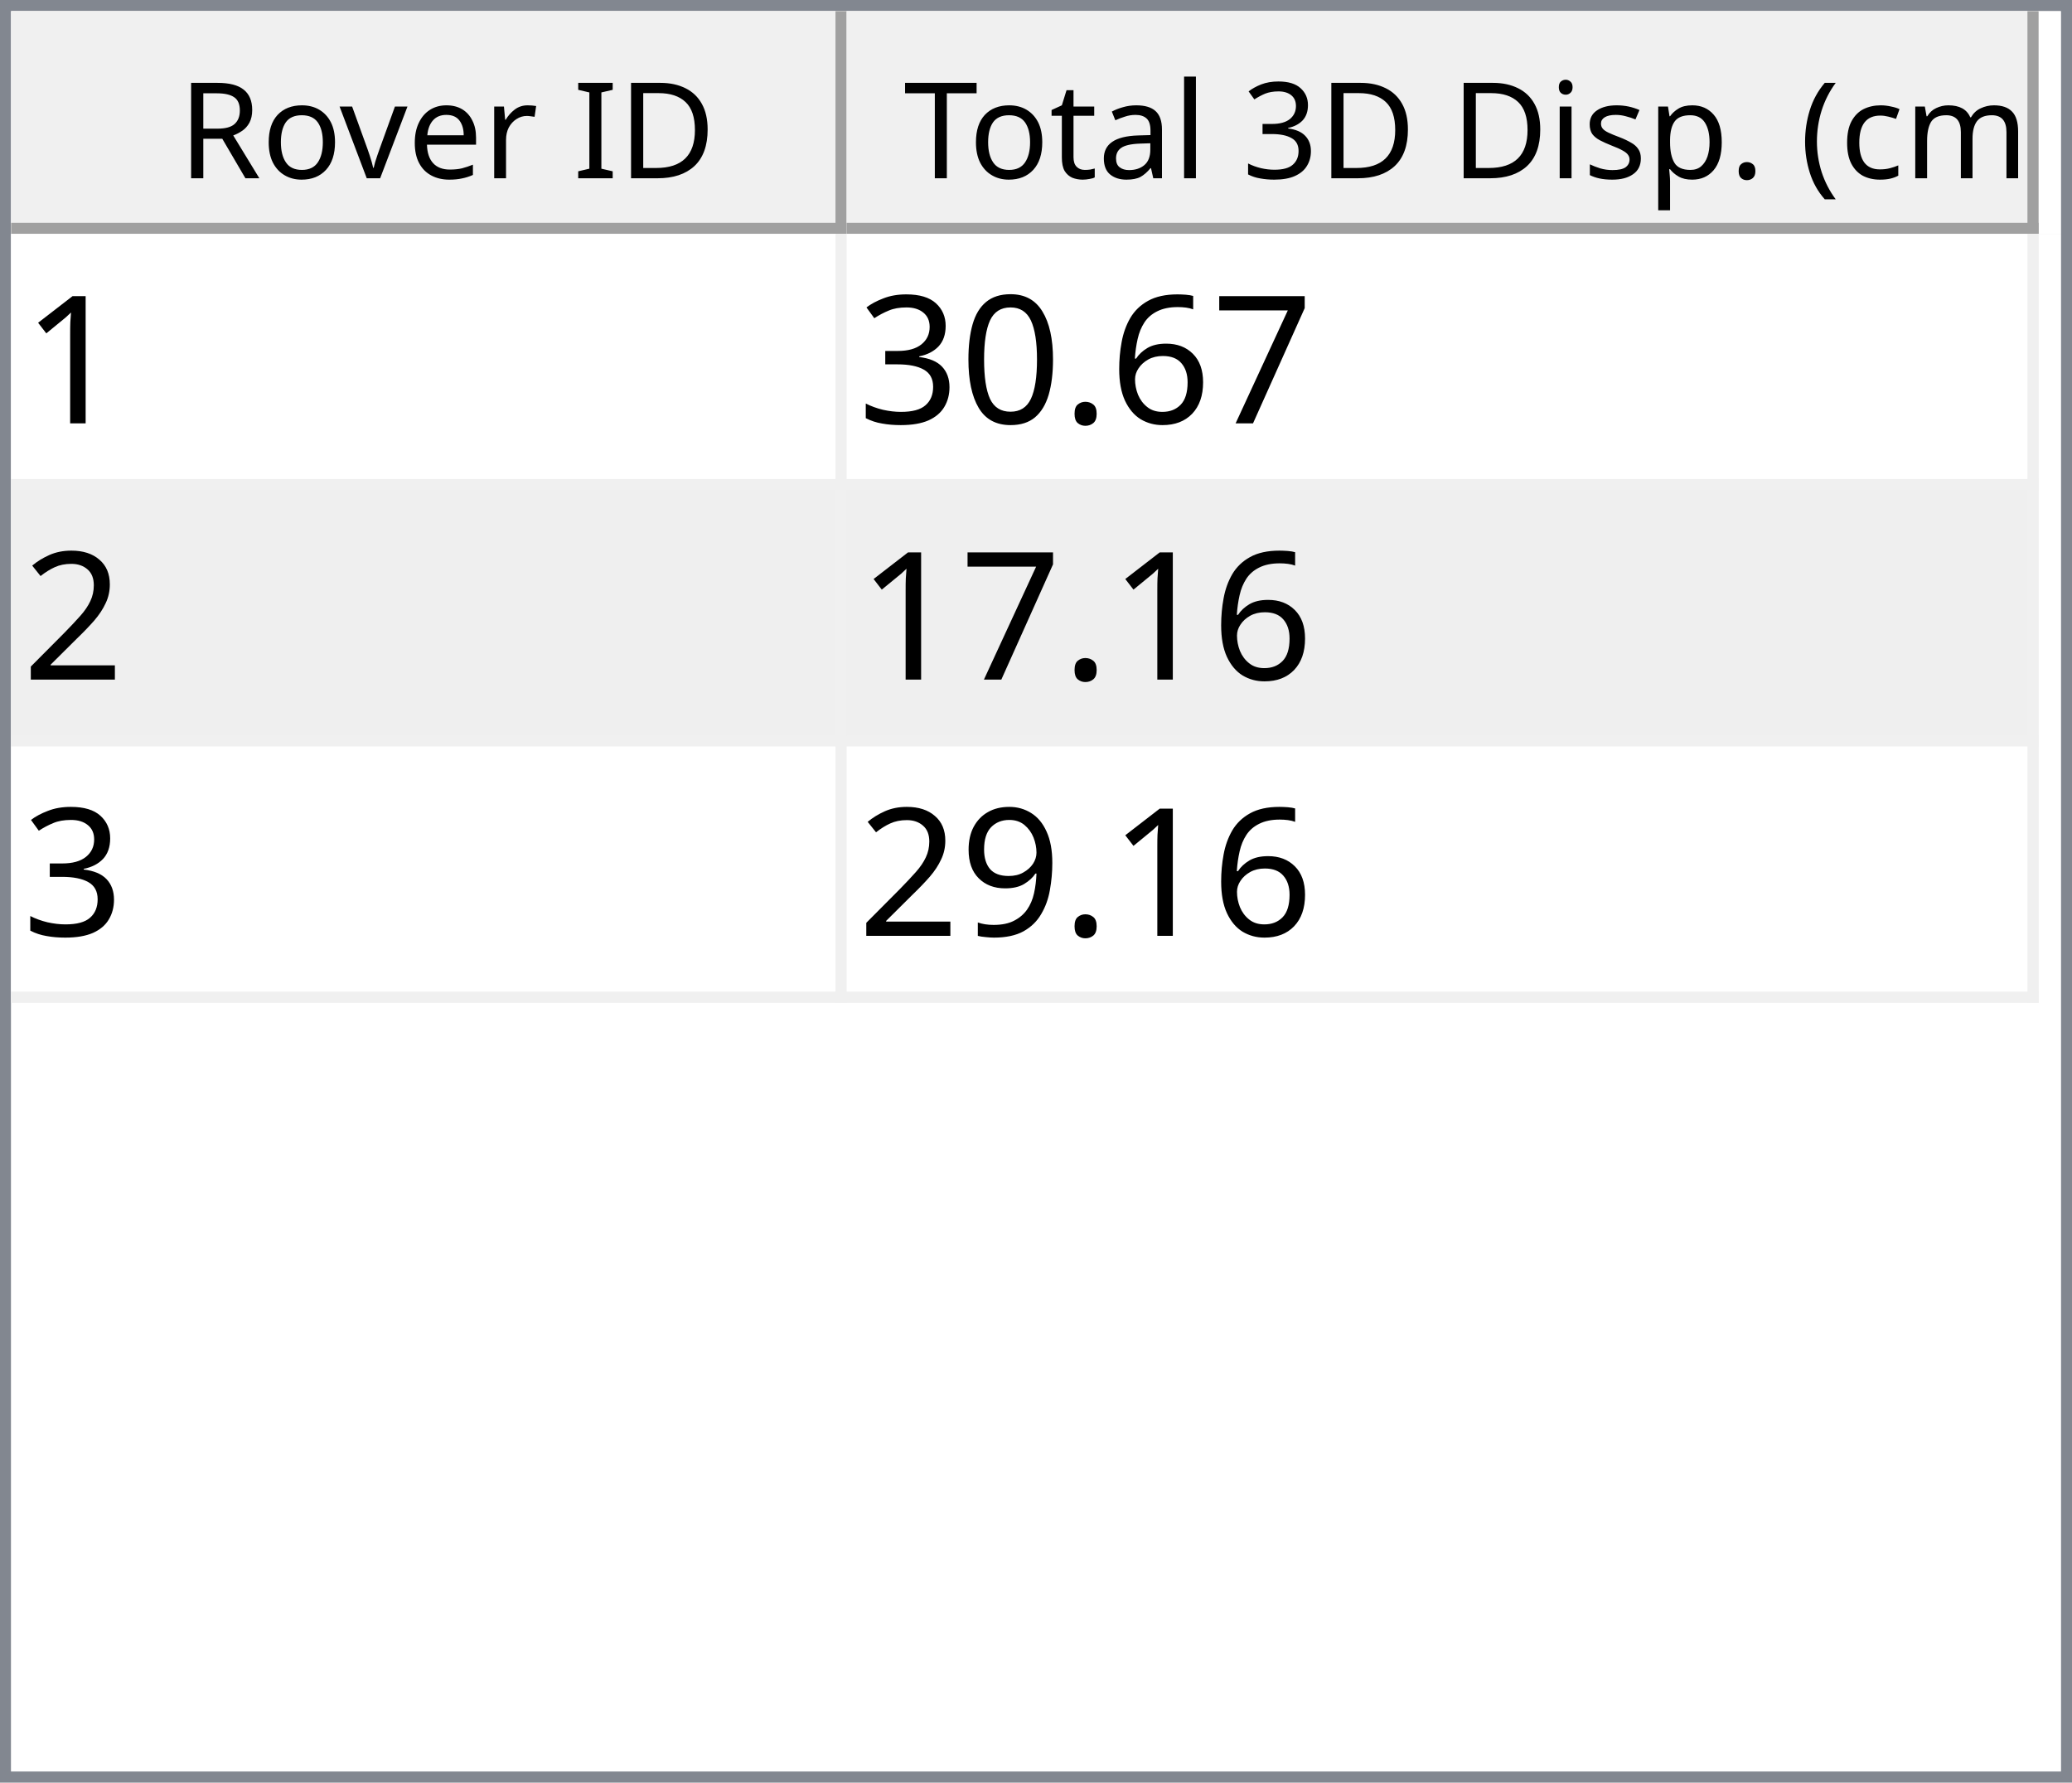
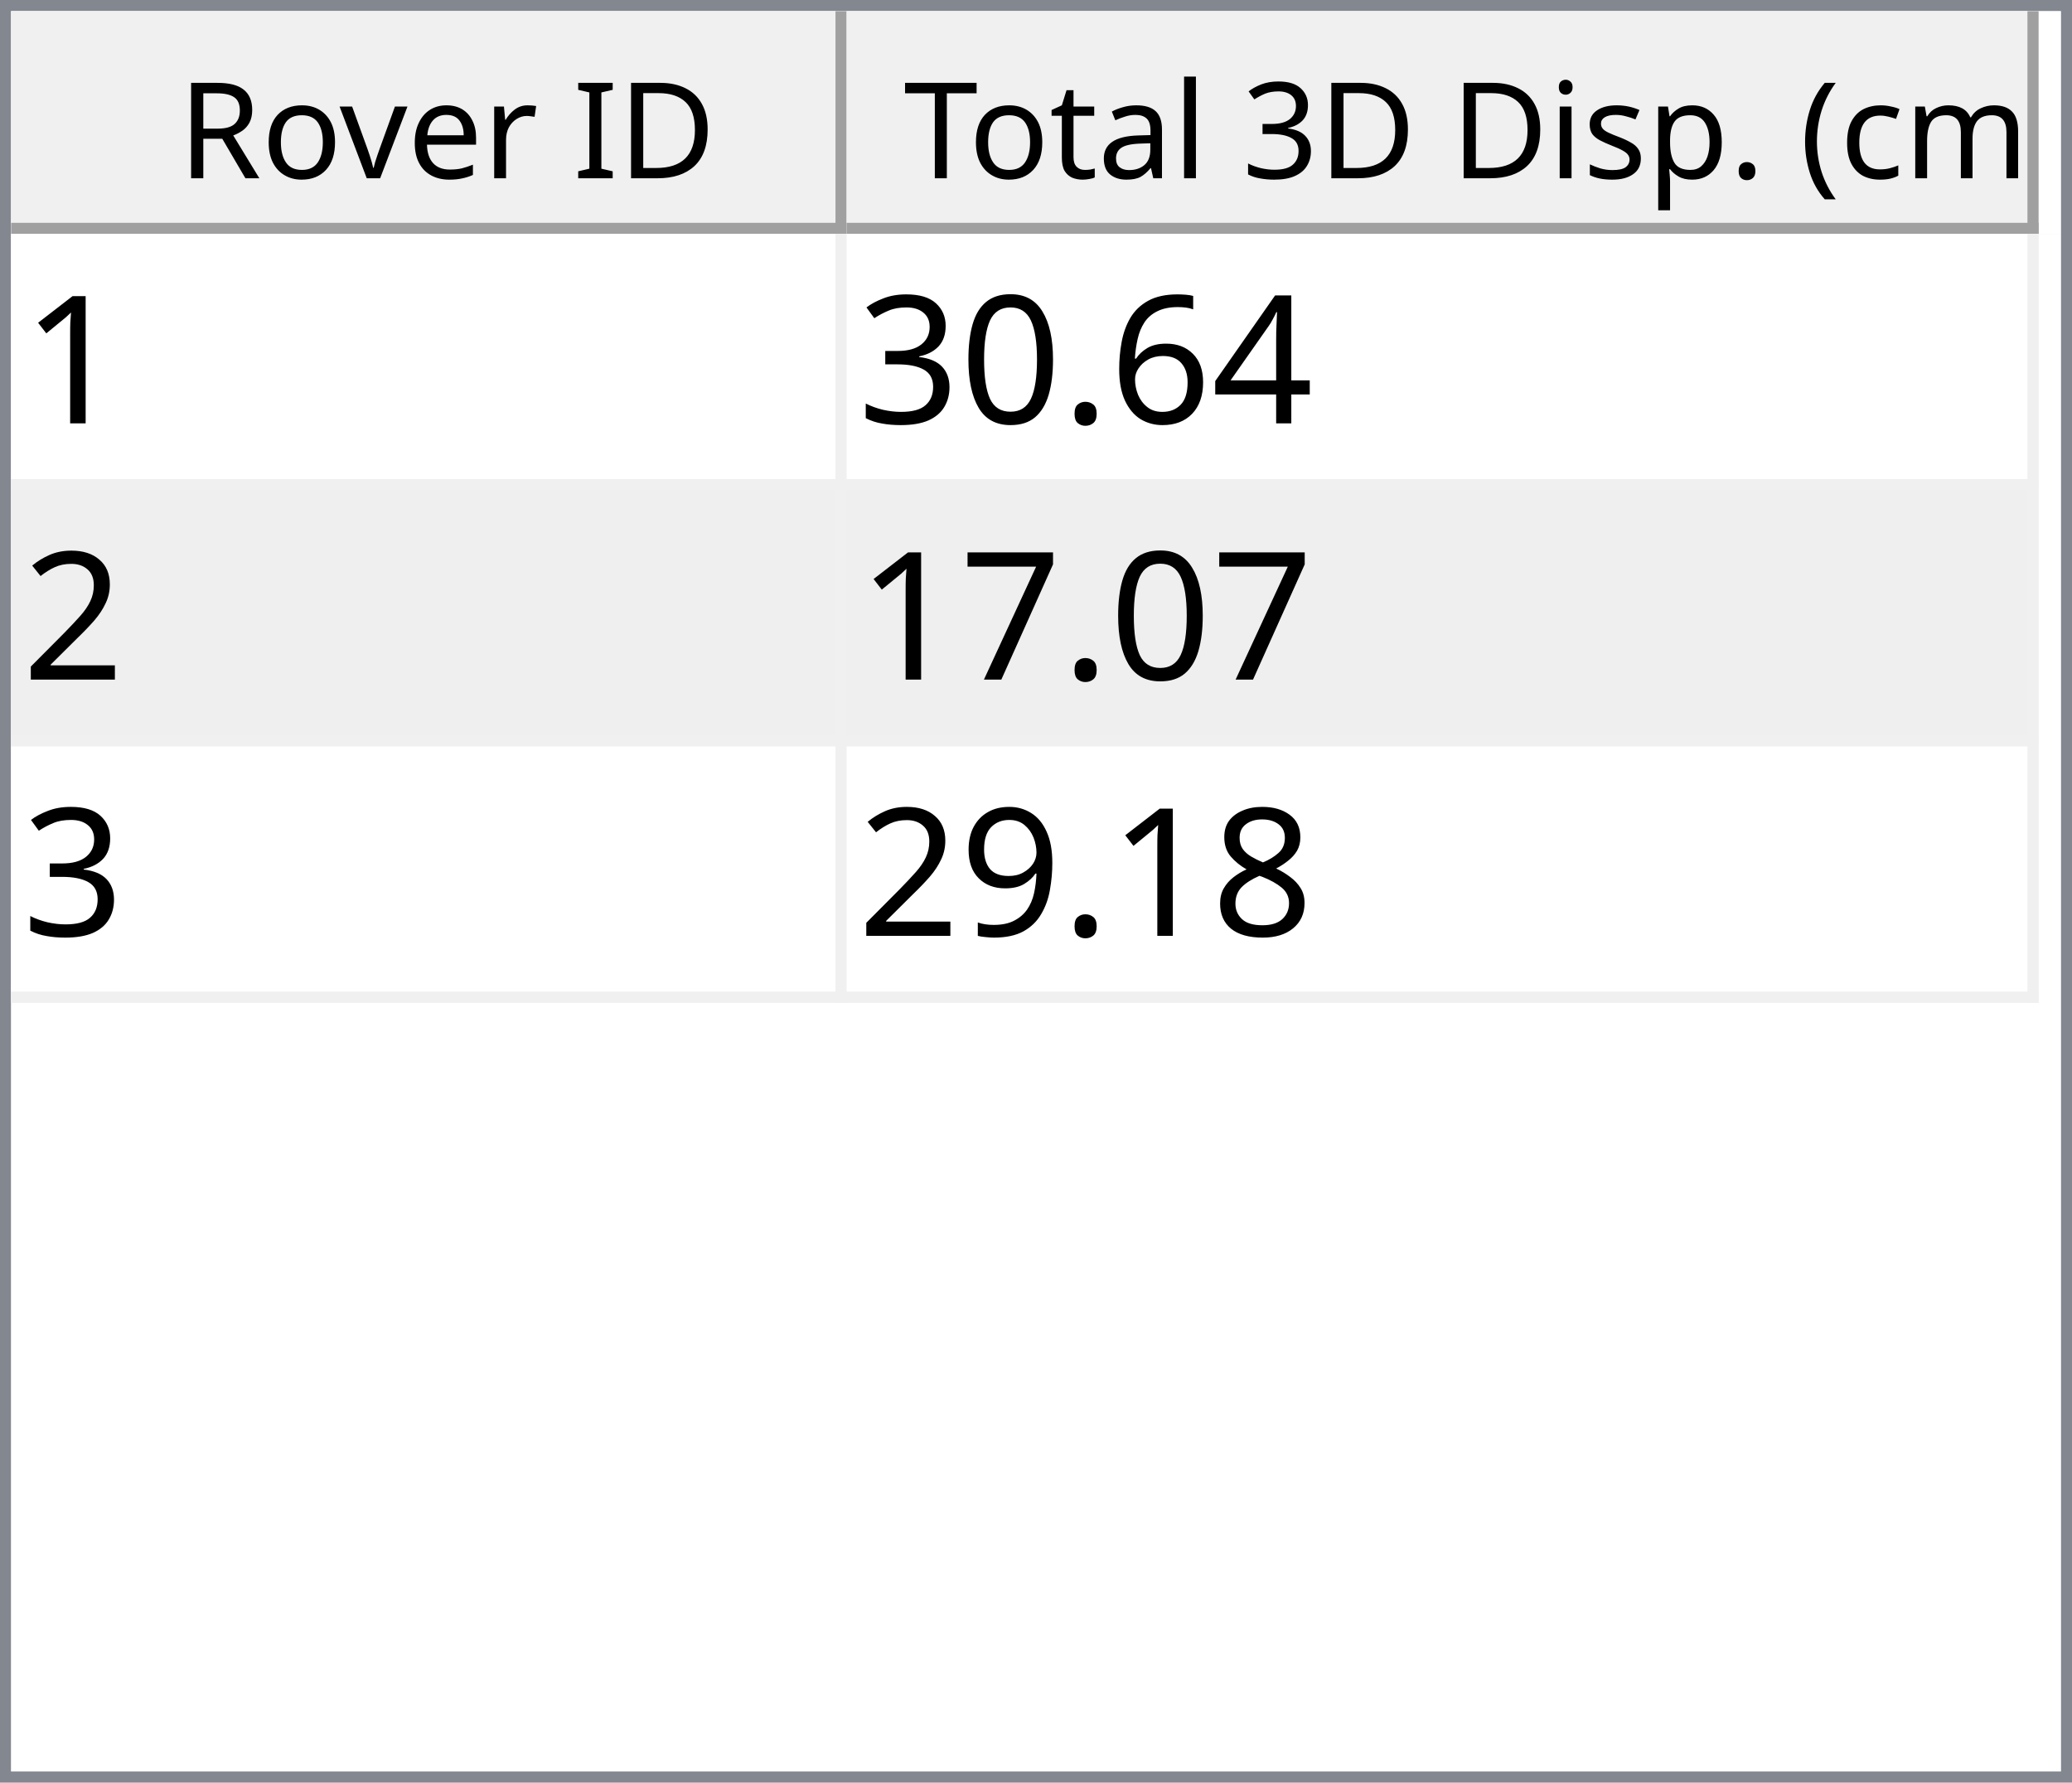
<svg xmlns="http://www.w3.org/2000/svg" style="fill-opacity:1; color-rendering:auto; color-interpolation:auto; text-rendering:auto; stroke:black; stroke-linecap:square; stroke-miterlimit:10; shape-rendering:auto; stroke-opacity:1; fill:black; stroke-dasharray:none; font-weight:normal; stroke-width:1; font-family:'Dialog'; font-style:normal; stroke-linejoin:miter; font-size:12px; stroke-dashoffset:0; image-rendering:auto;" width="186" height="160">
  <defs id="genericDefs" />
  <g>
    <defs id="defs1">
      <clipPath clipPathUnits="userSpaceOnUse" id="clipPath1">
        <path d="M0 0 L186 0 L186 160 L0 160 L0 0 Z" />
      </clipPath>
      <clipPath clipPathUnits="userSpaceOnUse" id="clipPath2">
        <path d="M0 0 L0 160 L186 160 L186 0 Z" />
      </clipPath>
      <clipPath clipPathUnits="userSpaceOnUse" id="clipPath3">
        <path d="M0 0 L0 20 L184 20 L184 0 Z" />
      </clipPath>
      <clipPath clipPathUnits="userSpaceOnUse" id="clipPath4">
        <path d="M0 0 L0 20 L75 20 L75 0 Z" />
      </clipPath>
      <clipPath clipPathUnits="userSpaceOnUse" id="clipPath5">
        <path d="M1 1 L1 19 L74 19 L74 1 Z" />
      </clipPath>
      <clipPath clipPathUnits="userSpaceOnUse" id="clipPath6">
        <path d="M0 0 L0 18 L73 18 L73 0 Z" />
      </clipPath>
      <clipPath clipPathUnits="userSpaceOnUse" id="clipPath7">
        <path d="M-0.5 -0.5 L-0.5 19.5 L74.5 19.5 L74.5 -0.5 Z" />
      </clipPath>
      <clipPath clipPathUnits="userSpaceOnUse" id="clipPath8">
        <path d="M0 0 L0 20 L107 20 L107 0 Z" />
      </clipPath>
      <clipPath clipPathUnits="userSpaceOnUse" id="clipPath9">
        <path d="M1 1 L1 19 L106 19 L106 1 Z" />
      </clipPath>
      <clipPath clipPathUnits="userSpaceOnUse" id="clipPath10">
        <path d="M0 0 L0 18 L105 18 L105 0 Z" />
      </clipPath>
      <clipPath clipPathUnits="userSpaceOnUse" id="clipPath11">
        <path d="M-0.5 -0.5 L-0.5 19.5 L106.5 19.5 L106.5 -0.5 Z" />
      </clipPath>
      <clipPath clipPathUnits="userSpaceOnUse" id="clipPath12">
        <path d="M0 0 L0 138 L184 138 L184 0 Z" />
      </clipPath>
      <clipPath clipPathUnits="userSpaceOnUse" id="clipPath13">
        <path d="M0 0 L0 69 L182 69 L182 0 Z" />
      </clipPath>
      <clipPath clipPathUnits="userSpaceOnUse" id="clipPath14">
        <path d="M-0.5 -0.5 L-0.5 68.5 L181.5 68.5 L181.5 -0.5 Z" />
      </clipPath>
      <clipPath clipPathUnits="userSpaceOnUse" id="clipPath15">
        <path d="M0 0 L0 22 L74 22 L74 0 Z" />
      </clipPath>
      <clipPath clipPathUnits="userSpaceOnUse" id="clipPath16">
        <path d="M0 0 L0 22 L106 22 L106 0 Z" />
      </clipPath>
      <font horiz-adv-x="64.551" id="font1">
        <font-face ascent="107.91" descent="25.098" units-per-em="100" style="font-style:normal; font-family:Segoe UI; font-weight:normal;" />
        <missing-glyph horiz-adv-x="64.551" d="M8.109 0 L8.109 68.266 L56.453 68.266 L56.453 0 L8.109 0 ZM15.328 7.234 L49.219 7.234 L49.219 61.031 L15.328 61.031 L15.328 7.234 Z" />
        <glyph unicode="D" horiz-adv-x="70.117" d="M9.188 0 L9.188 70.016 L28.516 70.016 Q65.531 70.016 65.531 35.891 Q65.531 19.672 55.25 9.836 Q44.969 0 27.734 0 L9.188 0 ZM17.391 62.594 L17.391 7.422 L27.828 7.422 Q41.609 7.422 49.273 14.797 Q56.938 22.172 56.938 35.688 Q56.938 62.594 28.328 62.594 L17.391 62.594 Z" />
        <glyph unicode="I" horiz-adv-x="26.611" d="M17.391 0 L9.188 0 L9.188 70.016 L17.391 70.016 L17.391 0 Z" />
        <glyph unicode=" " horiz-adv-x="27.393" d="" />
        <glyph unicode="r" horiz-adv-x="34.766" d="M34.188 41.891 Q32.078 43.5 28.125 43.5 Q23 43.5 19.555 38.672 Q16.109 33.844 16.109 25.484 L16.109 0 L8.109 0 L8.109 50 L16.109 50 L16.109 39.703 L16.312 39.703 Q18.016 44.969 21.531 47.922 Q25.047 50.875 29.391 50.875 Q32.516 50.875 34.188 50.203 L34.188 41.891 Z" />
        <glyph unicode="e" horiz-adv-x="52.295" d="M48.297 23 L12.984 23 Q13.188 14.656 17.484 10.109 Q21.781 5.562 29.297 5.562 Q37.75 5.562 44.828 11.141 L44.828 3.609 Q38.234 -1.172 27.391 -1.172 Q16.797 -1.172 10.742 5.641 Q4.688 12.453 4.688 24.812 Q4.688 36.469 11.305 43.82 Q17.922 51.172 27.734 51.172 Q37.547 51.172 42.922 44.828 Q48.297 38.484 48.297 27.203 L48.297 23 ZM40.094 29.781 Q40.047 36.719 36.75 40.578 Q33.453 44.438 27.594 44.438 Q21.922 44.438 17.969 40.383 Q14.016 36.328 13.094 29.781 L40.094 29.781 Z" />
        <glyph unicode="v" horiz-adv-x="47.9" d="M47.406 50 L27.484 0 L19.625 0 L0.688 50 L9.469 50 L22.172 13.672 Q23.578 9.672 23.922 6.688 L24.125 6.688 Q24.609 10.453 25.688 13.484 L38.969 50 L47.406 50 Z" />
        <glyph unicode="o" horiz-adv-x="58.594" d="M29 -1.172 Q17.922 -1.172 11.305 5.836 Q4.688 12.844 4.688 24.422 Q4.688 37.016 11.57 44.094 Q18.453 51.172 30.172 51.172 Q41.359 51.172 47.633 44.289 Q53.906 37.406 53.906 25.203 Q53.906 13.234 47.141 6.031 Q40.375 -1.172 29 -1.172 ZM29.594 44.438 Q21.875 44.438 17.383 39.188 Q12.891 33.938 12.891 24.703 Q12.891 15.828 17.43 10.695 Q21.969 5.562 29.594 5.562 Q37.359 5.562 41.531 10.594 Q45.703 15.625 45.703 24.906 Q45.703 34.281 41.531 39.359 Q37.359 44.438 29.594 44.438 Z" />
        <glyph unicode="R" horiz-adv-x="59.814" d="M59.375 0 L49.609 0 L37.891 19.625 Q36.281 22.359 34.766 24.289 Q33.25 26.219 31.664 27.438 Q30.078 28.656 28.25 29.219 Q26.422 29.781 24.125 29.781 L17.391 29.781 L17.391 0 L9.188 0 L9.188 70.016 L30.078 70.016 Q34.672 70.016 38.555 68.867 Q42.438 67.719 45.289 65.375 Q48.141 63.031 49.758 59.547 Q51.375 56.062 51.375 51.375 Q51.375 47.703 50.273 44.656 Q49.172 41.609 47.148 39.211 Q45.125 36.812 42.266 35.133 Q39.406 33.453 35.844 32.516 L35.844 32.328 Q37.594 31.547 38.891 30.547 Q40.188 29.547 41.359 28.18 Q42.531 26.812 43.68 25.078 Q44.828 23.344 46.234 21.047 L59.375 0 ZM17.391 62.594 L17.391 37.203 L28.516 37.203 Q31.594 37.203 34.203 38.133 Q36.812 39.062 38.719 40.797 Q40.625 42.531 41.703 45.047 Q42.781 47.562 42.781 50.688 Q42.781 56.297 39.141 59.445 Q35.5 62.594 28.609 62.594 L17.391 62.594 Z" />
        <glyph unicode=")" horiz-adv-x="30.176" d="M8.297 -15.922 L1.172 -15.922 Q16.406 2.344 16.406 26.812 Q16.406 51.469 1.078 70.016 L8.297 70.016 Q23.531 52.156 23.531 26.703 Q23.531 1.375 8.297 -15.922 Z" />
        <glyph unicode="m" horiz-adv-x="86.133" d="M79.109 0 L71.094 0 L71.094 28.719 Q71.094 37.016 68.531 40.727 Q65.969 44.438 59.906 44.438 Q54.781 44.438 51.195 39.75 Q47.609 35.062 47.609 28.516 L47.609 0 L39.594 0 L39.594 29.688 Q39.594 44.438 28.219 44.438 Q22.953 44.438 19.531 40.016 Q16.109 35.594 16.109 28.516 L16.109 0 L8.109 0 L8.109 50 L16.109 50 L16.109 42.094 L16.312 42.094 Q21.625 51.172 31.844 51.172 Q36.969 51.172 40.773 48.312 Q44.578 45.453 46 40.828 Q51.562 51.172 62.594 51.172 Q79.109 51.172 79.109 30.812 L79.109 0 Z" />
        <glyph unicode="c" horiz-adv-x="46.191" d="M42.188 2.297 Q36.422 -1.172 28.516 -1.172 Q17.828 -1.172 11.258 5.789 Q4.688 12.75 4.688 23.828 Q4.688 36.188 11.766 43.68 Q18.844 51.172 30.672 51.172 Q37.25 51.172 42.281 48.734 L42.281 40.531 Q36.719 44.438 30.375 44.438 Q22.703 44.438 17.797 38.945 Q12.891 33.453 12.891 24.516 Q12.891 15.719 17.508 10.641 Q22.125 5.562 29.891 5.562 Q36.422 5.562 42.188 9.906 L42.188 2.297 Z" />
        <glyph unicode="(" horiz-adv-x="30.176" d="M29.109 -15.922 L21.969 -15.922 Q6.844 1.375 6.844 26.703 Q6.844 52.156 21.969 70.016 L29.203 70.016 Q13.875 51.469 13.875 26.812 Q13.875 2.344 29.109 -15.922 Z" />
        <glyph unicode="." horiz-adv-x="21.68" d="M10.891 -1.078 Q8.641 -1.078 7.055 0.539 Q5.469 2.156 5.469 4.391 Q5.469 6.641 7.055 8.273 Q8.641 9.906 10.891 9.906 Q13.188 9.906 14.797 8.273 Q16.406 6.641 16.406 4.391 Q16.406 2.156 14.797 0.539 Q13.188 -1.078 10.891 -1.078 Z" />
        <glyph unicode="p" horiz-adv-x="58.789" d="M16.312 7.234 L16.109 7.234 L16.109 -23 L8.109 -23 L8.109 50 L16.109 50 L16.109 41.219 L16.312 41.219 Q22.219 51.172 33.594 51.172 Q43.266 51.172 48.688 44.461 Q54.109 37.75 54.109 26.469 Q54.109 13.922 48 6.375 Q41.891 -1.172 31.297 -1.172 Q21.578 -1.172 16.312 7.234 ZM16.109 27.391 L16.109 20.406 Q16.109 14.203 20.141 9.883 Q24.172 5.562 30.375 5.562 Q37.641 5.562 41.773 11.133 Q45.906 16.703 45.906 26.609 Q45.906 34.969 42.047 39.703 Q38.188 44.438 31.594 44.438 Q24.609 44.438 20.359 39.578 Q16.109 34.719 16.109 27.391 Z" />
        <glyph unicode="s" horiz-adv-x="42.432" d="M5.078 1.812 L5.078 10.406 Q11.625 5.562 19.484 5.562 Q30.031 5.562 30.031 12.594 Q30.031 14.594 29.125 15.992 Q28.219 17.391 26.68 18.461 Q25.141 19.531 23.07 20.383 Q21 21.234 18.609 22.172 Q15.281 23.484 12.766 24.828 Q10.25 26.172 8.57 27.859 Q6.891 29.547 6.031 31.695 Q5.172 33.844 5.172 36.719 Q5.172 40.234 6.789 42.945 Q8.406 45.656 11.086 47.484 Q13.766 49.312 17.211 50.242 Q20.656 51.172 24.312 51.172 Q30.812 51.172 35.938 48.922 L35.938 40.828 Q30.422 44.438 23.25 44.438 Q21 44.438 19.195 43.922 Q17.391 43.406 16.094 42.477 Q14.797 41.547 14.086 40.258 Q13.375 38.969 13.375 37.406 Q13.375 35.453 14.086 34.133 Q14.797 32.812 16.164 31.789 Q17.531 30.766 19.484 29.938 Q21.438 29.109 23.922 28.125 Q27.25 26.859 29.883 25.516 Q32.516 24.172 34.375 22.484 Q36.234 20.797 37.234 18.602 Q38.234 16.406 38.234 13.375 Q38.234 9.672 36.602 6.938 Q34.969 4.203 32.234 2.398 Q29.5 0.594 25.93 -0.289 Q22.359 -1.172 18.453 -1.172 Q10.75 -1.172 5.078 1.812 Z" />
        <glyph unicode="i" horiz-adv-x="24.219" d="M12.203 62.703 Q10.062 62.703 8.547 64.164 Q7.031 65.625 7.031 67.875 Q7.031 70.125 8.547 71.609 Q10.062 73.094 12.203 73.094 Q14.406 73.094 15.945 71.609 Q17.484 70.125 17.484 67.875 Q17.484 65.719 15.945 64.211 Q14.406 62.703 12.203 62.703 ZM16.109 0 L8.109 0 L8.109 50 L16.109 50 L16.109 0 Z" />
        <glyph unicode="3" horiz-adv-x="53.906" d="M46.531 19.828 Q46.531 15.094 44.75 11.211 Q42.969 7.328 39.719 4.57 Q36.469 1.812 31.93 0.297 Q27.391 -1.219 21.922 -1.219 Q11.922 -1.219 6 2.594 L6 11.188 Q13.094 5.609 22.219 5.609 Q25.875 5.609 28.828 6.539 Q31.781 7.469 33.906 9.227 Q36.031 10.984 37.18 13.477 Q38.328 15.969 38.328 19.094 Q38.328 32.812 18.797 32.812 L12.984 32.812 L12.984 39.594 L18.5 39.594 Q35.797 39.594 35.797 52.484 Q35.797 64.406 22.609 64.406 Q15.188 64.406 8.688 59.422 L8.688 67.188 Q15.375 71.188 24.609 71.188 Q29 71.188 32.57 69.969 Q36.141 68.75 38.68 66.555 Q41.219 64.359 42.609 61.281 Q44 58.203 44 54.5 Q44 40.672 30.031 36.719 L30.031 36.531 Q33.594 36.141 36.625 34.797 Q39.656 33.453 41.852 31.305 Q44.047 29.156 45.289 26.25 Q46.531 23.344 46.531 19.828 Z" />
        <glyph unicode="l" horiz-adv-x="24.219" d="M16.109 0 L8.109 0 L8.109 74.031 L16.109 74.031 L16.109 0 Z" />
        <glyph unicode="a" horiz-adv-x="50.879" d="M43.891 0 L35.891 0 L35.891 7.812 L35.688 7.812 Q30.469 -1.172 20.312 -1.172 Q12.844 -1.172 8.617 2.781 Q4.391 6.734 4.391 13.281 Q4.391 27.297 20.906 29.594 L35.891 31.688 Q35.891 44.438 25.594 44.438 Q16.547 44.438 9.281 38.281 L9.281 46.484 Q16.656 51.172 26.266 51.172 Q43.891 51.172 43.891 32.516 L43.891 0 ZM35.891 25.297 L23.828 23.641 Q18.266 22.859 15.43 20.875 Q12.594 18.891 12.594 13.875 Q12.594 10.203 15.211 7.883 Q17.828 5.562 22.172 5.562 Q28.125 5.562 32.008 9.742 Q35.891 13.922 35.891 20.312 L35.891 25.297 Z" />
        <glyph unicode="t" horiz-adv-x="33.887" d="M31.297 0.484 Q28.469 -1.078 23.828 -1.078 Q10.688 -1.078 10.688 13.578 L10.688 43.172 L2.094 43.172 L2.094 50 L10.688 50 L10.688 62.203 L18.703 64.797 L18.703 50 L31.297 50 L31.297 43.172 L18.703 43.172 L18.703 14.984 Q18.703 9.969 20.414 7.82 Q22.125 5.672 26.078 5.672 Q29.109 5.672 31.297 7.328 L31.297 0.484 Z" />
        <glyph unicode="T" horiz-adv-x="52.393" d="M50.594 62.594 L30.375 62.594 L30.375 0 L22.172 0 L22.172 62.594 L2 62.594 L2 70.016 L50.594 70.016 L50.594 62.594 Z" />
      </font>
      <font horiz-adv-x="75.0" id="font2">
        <font-face ascent="100.537" descent="21.973" units-per-em="100" style="font-style:normal; font-family:sans-serif; font-weight:normal;" />
        <missing-glyph horiz-adv-x="75.0" d="M12.5 0 L12.5 62.5 L62.5 62.5 L62.5 0 L12.5 0 ZM14.062 1.562 L60.938 1.562 L60.938 60.938 L14.062 60.938 L14.062 1.562 Z" />
        <glyph unicode="1" horiz-adv-x="55.615" d="M37.25 0 L28.469 0 L28.469 56 Q25.297 52.984 20.141 49.953 Q14.984 46.922 10.891 45.406 L10.891 53.906 Q18.266 57.375 23.781 62.305 Q29.297 67.234 31.594 71.875 L37.25 71.875 L37.25 0 Z" />
-         <glyph unicode="7" horiz-adv-x="55.615" d="M4.734 62.203 L4.734 70.656 L51.078 70.656 L51.078 63.812 Q44.234 56.547 37.523 44.484 Q30.812 32.422 27.156 19.672 Q24.516 10.688 23.781 0 L14.75 0 Q14.891 8.453 18.062 20.414 Q21.234 32.375 27.172 43.484 Q33.109 54.594 39.797 62.203 L4.734 62.203 Z" />
+         <glyph unicode="4" horiz-adv-x="55.615" d="M32.328 0 L32.328 17.141 L1.266 17.141 L1.266 25.203 L33.938 71.578 L41.109 71.578 L41.109 25.203 L50.781 25.203 L50.781 17.141 L41.109 17.141 L41.109 0 L32.328 0 ZM32.328 25.203 L32.328 57.469 L9.906 25.203 L32.328 25.203 Z" />
        <glyph unicode="6" horiz-adv-x="55.615" d="M49.75 54.047 L41.016 53.375 Q39.844 58.547 37.703 60.891 Q34.125 64.656 28.906 64.656 Q24.703 64.656 21.531 62.312 Q17.391 59.281 14.992 53.469 Q12.594 47.656 12.5 36.922 Q15.672 41.75 20.266 44.094 Q24.859 46.438 29.891 46.438 Q38.672 46.438 44.852 39.969 Q51.031 33.5 51.031 23.25 Q51.031 16.5 48.125 10.719 Q45.219 4.938 40.141 1.859 Q35.062 -1.219 28.609 -1.219 Q17.625 -1.219 10.695 6.859 Q3.766 14.938 3.766 33.5 Q3.766 54.25 11.422 63.672 Q18.109 71.875 29.438 71.875 Q37.891 71.875 43.289 67.141 Q48.688 62.406 49.75 54.047 ZM13.875 23.188 Q13.875 18.656 15.797 14.508 Q17.719 10.359 21.188 8.18 Q24.656 6 28.469 6 Q34.031 6 38.039 10.492 Q42.047 14.984 42.047 22.703 Q42.047 30.125 38.086 34.398 Q34.125 38.672 28.125 38.672 Q22.172 38.672 18.023 34.398 Q13.875 30.125 13.875 23.188 Z" />
        <glyph unicode="." horiz-adv-x="27.783" d="M9.078 0 L9.078 10.016 L19.094 10.016 L19.094 0 L9.078 0 Z" />
        <glyph unicode="0" horiz-adv-x="55.615" d="M4.156 35.297 Q4.156 48 6.766 55.742 Q9.375 63.484 14.523 67.68 Q19.672 71.875 27.484 71.875 Q33.25 71.875 37.594 69.555 Q41.938 67.234 44.773 62.867 Q47.609 58.5 49.219 52.227 Q50.828 45.953 50.828 35.297 Q50.828 22.703 48.242 14.969 Q45.656 7.234 40.508 3.008 Q35.359 -1.219 27.484 -1.219 Q17.141 -1.219 11.234 6.203 Q4.156 15.141 4.156 35.297 ZM13.188 35.297 Q13.188 17.672 17.312 11.836 Q21.438 6 27.484 6 Q33.547 6 37.672 11.859 Q41.797 17.719 41.797 35.297 Q41.797 52.984 37.672 58.789 Q33.547 64.594 27.391 64.594 Q21.344 64.594 17.719 59.469 Q13.188 52.938 13.188 35.297 Z" />
        <glyph unicode="3" horiz-adv-x="55.615" d="M4.203 18.891 L12.984 20.062 Q14.5 12.594 18.141 9.297 Q21.781 6 27 6 Q33.203 6 37.477 10.297 Q41.75 14.594 41.75 20.953 Q41.75 27 37.797 30.93 Q33.844 34.859 27.734 34.859 Q25.25 34.859 21.531 33.891 L22.516 41.609 Q23.391 41.5 23.922 41.5 Q29.547 41.5 34.039 44.43 Q38.531 47.359 38.531 53.469 Q38.531 58.297 35.258 61.477 Q31.984 64.656 26.812 64.656 Q21.688 64.656 18.266 61.43 Q14.844 58.203 13.875 51.766 L5.078 53.328 Q6.688 62.156 12.398 67.016 Q18.109 71.875 26.609 71.875 Q32.469 71.875 37.398 69.359 Q42.328 66.844 44.945 62.5 Q47.562 58.156 47.562 53.266 Q47.562 48.641 45.07 44.828 Q42.578 41.016 37.703 38.766 Q44.047 37.312 47.562 32.695 Q51.078 28.078 51.078 21.141 Q51.078 11.766 44.242 5.25 Q37.406 -1.266 26.953 -1.266 Q17.531 -1.266 11.305 4.352 Q5.078 9.969 4.203 18.891 Z" />
        <glyph unicode="2" horiz-adv-x="55.615" d="M50.344 8.453 L50.344 0 L3.031 0 Q2.938 3.172 4.047 6.109 Q5.859 10.938 9.836 15.625 Q13.812 20.312 21.344 26.469 Q33.016 36.031 37.117 41.625 Q41.219 47.219 41.219 52.203 Q41.219 57.422 37.477 61.008 Q33.734 64.594 27.734 64.594 Q21.391 64.594 17.578 60.789 Q13.766 56.984 13.719 50.25 L4.688 51.172 Q5.609 61.281 11.664 66.578 Q17.719 71.875 27.938 71.875 Q38.234 71.875 44.242 66.164 Q50.25 60.453 50.25 52 Q50.25 47.703 48.492 43.555 Q46.734 39.406 42.656 34.812 Q38.578 30.219 29.109 22.219 Q21.188 15.578 18.945 13.211 Q16.703 10.844 15.234 8.453 L50.344 8.453 Z" />
+         <glyph unicode="7" horiz-adv-x="55.615" d="M4.734 62.203 L4.734 70.656 L51.078 70.656 L51.078 63.812 Q44.234 56.547 37.523 44.484 Q30.812 32.422 27.156 19.672 Q24.516 10.688 23.781 0 L14.75 0 Q14.891 8.453 18.062 20.414 Q21.234 32.375 27.172 43.484 Q33.109 54.594 39.797 62.203 L4.734 62.203 Z" />
+         <glyph unicode="8" horiz-adv-x="55.615" d="M17.672 38.812 Q12.203 40.828 9.57 44.539 Q6.938 48.25 6.938 53.422 Q6.938 61.234 12.555 66.555 Q18.172 71.875 27.484 71.875 Q36.859 71.875 42.578 66.43 Q48.297 60.984 48.297 53.172 Q48.297 48.188 45.68 44.508 Q43.062 40.828 37.75 38.812 Q44.344 36.672 47.781 31.883 Q51.219 27.094 51.219 20.453 Q51.219 11.281 44.727 5.031 Q38.234 -1.219 27.641 -1.219 Q17.047 -1.219 10.547 5.055 Q4.047 11.328 4.047 20.703 Q4.047 27.688 7.594 32.398 Q11.141 37.109 17.672 38.812 ZM15.922 53.719 Q15.922 48.641 19.195 45.414 Q22.469 42.188 27.688 42.188 Q32.766 42.188 36.016 45.383 Q39.266 48.578 39.266 53.219 Q39.266 58.062 35.914 61.359 Q32.562 64.656 27.594 64.656 Q22.562 64.656 19.242 61.43 Q15.922 58.203 15.922 53.719 ZM13.094 20.656 Q13.094 16.891 14.875 13.375 Q16.656 9.859 20.172 7.93 Q23.688 6 27.734 6 Q34.031 6 38.133 10.055 Q42.234 14.109 42.234 20.359 Q42.234 26.703 38.016 30.859 Q33.797 35.016 27.438 35.016 Q21.234 35.016 17.164 30.914 Q13.094 26.812 13.094 20.656 Z" />
        <glyph unicode="9" horiz-adv-x="55.615" d="M5.469 16.547 L13.922 17.328 Q14.984 11.375 18.016 8.688 Q21.047 6 25.781 6 Q29.828 6 32.883 7.859 Q35.938 9.719 37.891 12.82 Q39.844 15.922 41.164 21.195 Q42.484 26.469 42.484 31.938 Q42.484 32.516 42.438 33.688 Q39.797 29.5 35.234 26.883 Q30.672 24.266 25.344 24.266 Q16.453 24.266 10.305 30.711 Q4.156 37.156 4.156 47.703 Q4.156 58.594 10.578 65.234 Q17 71.875 26.656 71.875 Q33.641 71.875 39.43 68.117 Q45.219 64.359 48.219 57.398 Q51.219 50.438 51.219 37.25 Q51.219 23.531 48.242 15.406 Q45.266 7.281 39.383 3.031 Q33.5 -1.219 25.594 -1.219 Q17.188 -1.219 11.867 3.445 Q6.547 8.109 5.469 16.547 ZM41.453 48.141 Q41.453 55.719 37.43 60.156 Q33.406 64.594 27.734 64.594 Q21.875 64.594 17.531 59.812 Q13.188 55.031 13.188 47.406 Q13.188 40.578 17.312 36.305 Q21.438 32.031 27.484 32.031 Q33.594 32.031 37.523 36.305 Q41.453 40.578 41.453 48.141 Z" />
      </font>
    </defs>
    <g style="fill:white; stroke:white;">
      <rect x="0" y="0" width="186" style="clip-path:url(#clipPath1); stroke:none;" height="160" />
    </g>
    <g style="fill:white; text-rendering:optimizeSpeed; color-rendering:optimizeSpeed; image-rendering:optimizeSpeed; shape-rendering:crispEdges; stroke:white; color-interpolation:sRGB;">
      <rect x="0" width="186" height="160" y="0" style="stroke:none;" />
      <path style="stroke:none;" d="M0 160 L186 160 L186 0 L0 0 Z" />
    </g>
    <g style="fill:rgb(240,240,240); font-family:'Segoe UI'; stroke:rgb(240,240,240);">
      <rect x="0" y="0" width="186" style="clip-path:url(#clipPath2); stroke:none;" height="160" />
    </g>
    <g style="fill:rgb(130,135,144); font-family:'Segoe UI'; stroke:rgb(130,135,144);">
      <path d="M0 0 L186 0 L186 160 L0 160 L0 0 ZM1 1 L185 1 L185 159 L1 159 L1 1 Z" style="fill-rule:evenodd; clip-path:url(#clipPath2); stroke:none;" />
    </g>
    <g style="fill:white; font-family:'Segoe UI'; stroke:white;" transform="translate(1,1)">
      <rect x="0" y="0" width="184" style="clip-path:url(#clipPath3); stroke:none;" height="20" />
    </g>
    <g style="fill:rgb(240,240,240); font-family:'Segoe UI'; stroke:rgb(240,240,240);" transform="translate(1,1)">
      <rect x="0" y="0" width="75" style="clip-path:url(#clipPath4); stroke:none;" height="20" />
    </g>
    <g style="font-family:'Segoe UI';" transform="translate(2,2)">
      <text x="14" xml:space="preserve" y="14" style="clip-path:url(#clipPath6); stroke:none;">Rover ID</text>
    </g>
    <g style="fill:rgb(160,160,160); font-family:'Segoe UI'; stroke:rgb(160,160,160); stroke-linejoin:bevel;" transform="translate(1.5,1.5)">
      <line x1="74" x2="74" y1="0" style="fill:none; clip-path:url(#clipPath7);" y2="19" />
    </g>
    <g style="fill:rgb(160,160,160); font-family:'Segoe UI'; stroke:rgb(160,160,160); stroke-linejoin:bevel;" transform="matrix(1,0,0,1,1,1) translate(0.5,0.5)">
      <line x1="0" x2="74" y1="19" style="fill:none; clip-path:url(#clipPath7);" y2="19" />
    </g>
    <g style="fill:rgb(240,240,240); font-family:'Segoe UI'; stroke:rgb(240,240,240);" transform="translate(76,1)">
      <rect x="0" y="0" width="107" style="clip-path:url(#clipPath8); stroke:none;" height="20" />
    </g>
    <g style="font-family:'Segoe UI';" transform="translate(77,2)">
      <text x="1" xml:space="preserve" y="14" style="clip-path:url(#clipPath10); stroke:none;"> Total 3D Disp. (cm)</text>
    </g>
    <g style="fill:rgb(160,160,160); font-family:'Segoe UI'; stroke:rgb(160,160,160); stroke-linejoin:bevel;" transform="translate(76.5,1.5)">
      <line x1="106" x2="106" y1="0" style="fill:none; clip-path:url(#clipPath11);" y2="19" />
    </g>
    <g style="fill:rgb(160,160,160); font-family:'Segoe UI'; stroke:rgb(160,160,160); stroke-linejoin:bevel;" transform="matrix(1,0,0,1,76,1) translate(0.5,0.5)">
      <line x1="0" x2="106" y1="19" style="fill:none; clip-path:url(#clipPath11);" y2="19" />
    </g>
    <g style="fill:white; font-family:'Segoe UI'; stroke:white;" transform="translate(1,21)">
      <rect x="0" y="0" width="184" style="clip-path:url(#clipPath12); stroke:none;" height="138" />
    </g>
    <g style="fill:rgb(240,240,240); font-size:16px; font-family:sans-serif; stroke:rgb(240,240,240);" transform="translate(1,21)">
      <rect x="0" y="0" width="182" style="clip-path:url(#clipPath13); stroke:none;" height="69" />
      <line transform="translate(0.5,0.5)" x1="0" x2="181" y1="22" style="clip-path:url(#clipPath14); fill:none; stroke-linejoin:bevel;" y2="22" />
    </g>
    <g transform="matrix(1,0,0,1,1,21) translate(0.5,0.5)" style="fill:rgb(240,240,240); font-size:16px; font-family:sans-serif; stroke:rgb(240,240,240); stroke-linejoin:bevel;">
      <line x1="0" x2="181" y1="45" style="fill:none; clip-path:url(#clipPath14);" y2="45" />
    </g>
    <g transform="matrix(1,0,0,1,1,21) translate(0.5,0.5)" style="fill:rgb(240,240,240); font-size:16px; font-family:sans-serif; stroke:rgb(240,240,240); stroke-linejoin:bevel;">
      <line x1="0" x2="181" y1="68" style="fill:none; clip-path:url(#clipPath14);" y2="68" />
    </g>
    <g transform="matrix(1,0,0,1,1,21) translate(0.5,0.5)" style="fill:rgb(240,240,240); font-size:16px; font-family:sans-serif; stroke:rgb(240,240,240); stroke-linejoin:bevel;">
      <line x1="74" x2="74" y1="0" style="fill:none; clip-path:url(#clipPath14);" y2="68" />
    </g>
    <g transform="matrix(1,0,0,1,1,21) translate(0.5,0.5)" style="fill:rgb(240,240,240); font-size:16px; font-family:sans-serif; stroke:rgb(240,240,240); stroke-linejoin:bevel;">
      <line x1="181" x2="181" y1="0" style="fill:none; clip-path:url(#clipPath14);" y2="68" />
    </g>
    <g style="fill:white; font-size:16px; font-family:sans-serif; stroke:white;" transform="matrix(1,0,0,1,1,21)">
      <rect x="0" y="0" width="74" style="clip-path:url(#clipPath15); stroke:none;" height="22" />
      <text x="1" y="17" style="fill:black; clip-path:url(#clipPath15); stroke:none;" xml:space="preserve">1</text>
    </g>
    <g style="fill:white; font-size:16px; font-family:sans-serif; stroke:white;" transform="matrix(1,0,0,1,1,21) translate(75,0)">
      <rect x="0" y="0" width="106" style="clip-path:url(#clipPath16); stroke:none;" height="22" />
-       <text x="1" y="17" style="fill:black; clip-path:url(#clipPath16); stroke:none;" xml:space="preserve">30.67</text>
+       <text x="1" y="17" style="fill:black; clip-path:url(#clipPath16); stroke:none;" xml:space="preserve">30.64</text>
    </g>
    <g style="fill:rgb(239,239,239); font-size:16px; font-family:sans-serif; stroke:rgb(239,239,239);" transform="matrix(1,0,0,1,1,21) translate(0,23)">
      <rect x="0" y="0" width="74" style="clip-path:url(#clipPath15); stroke:none;" height="22" />
      <text x="1" y="17" style="fill:black; clip-path:url(#clipPath15); stroke:none;" xml:space="preserve">2</text>
    </g>
    <g style="fill:rgb(239,239,239); font-size:16px; font-family:sans-serif; stroke:rgb(239,239,239);" transform="matrix(1,0,0,1,1,21) translate(75,23)">
      <rect x="0" y="0" width="106" style="clip-path:url(#clipPath16); stroke:none;" height="22" />
-       <text x="1" y="17" style="fill:black; clip-path:url(#clipPath16); stroke:none;" xml:space="preserve">17.16</text>
+       <text x="1" y="17" style="fill:black; clip-path:url(#clipPath16); stroke:none;" xml:space="preserve">17.07</text>
    </g>
    <g style="fill:white; font-size:16px; font-family:sans-serif; stroke:white;" transform="matrix(1,0,0,1,1,21) translate(0,46)">
      <rect x="0" y="0" width="74" style="clip-path:url(#clipPath15); stroke:none;" height="22" />
      <text x="1" y="17" style="fill:black; clip-path:url(#clipPath15); stroke:none;" xml:space="preserve">3</text>
    </g>
    <g style="fill:white; font-size:16px; font-family:sans-serif; stroke:white;" transform="matrix(1,0,0,1,1,21) translate(75,46)">
      <rect x="0" y="0" width="106" style="clip-path:url(#clipPath16); stroke:none;" height="22" />
-       <text x="1" y="17" style="fill:black; clip-path:url(#clipPath16); stroke:none;" xml:space="preserve">29.16</text>
+       <text x="1" y="17" style="fill:black; clip-path:url(#clipPath16); stroke:none;" xml:space="preserve">29.18</text>
    </g>
  </g>
</svg>
